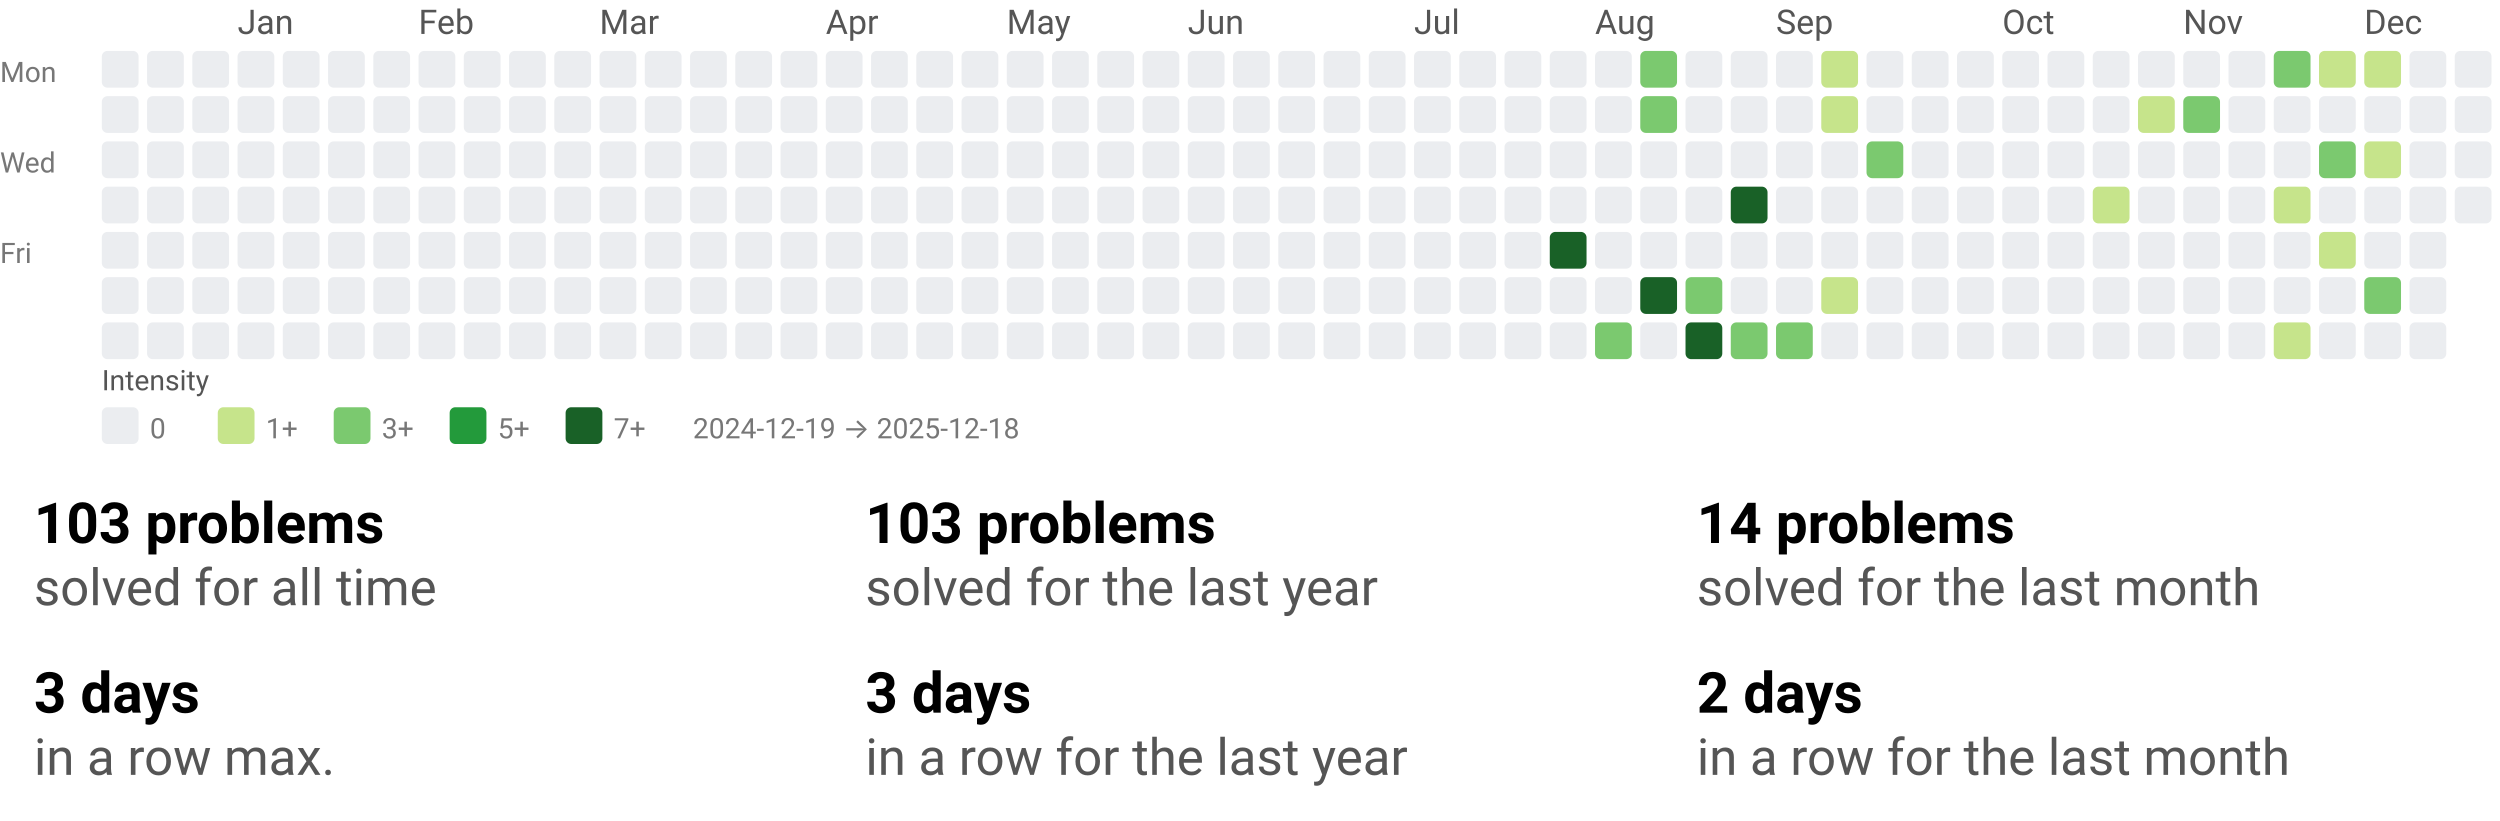
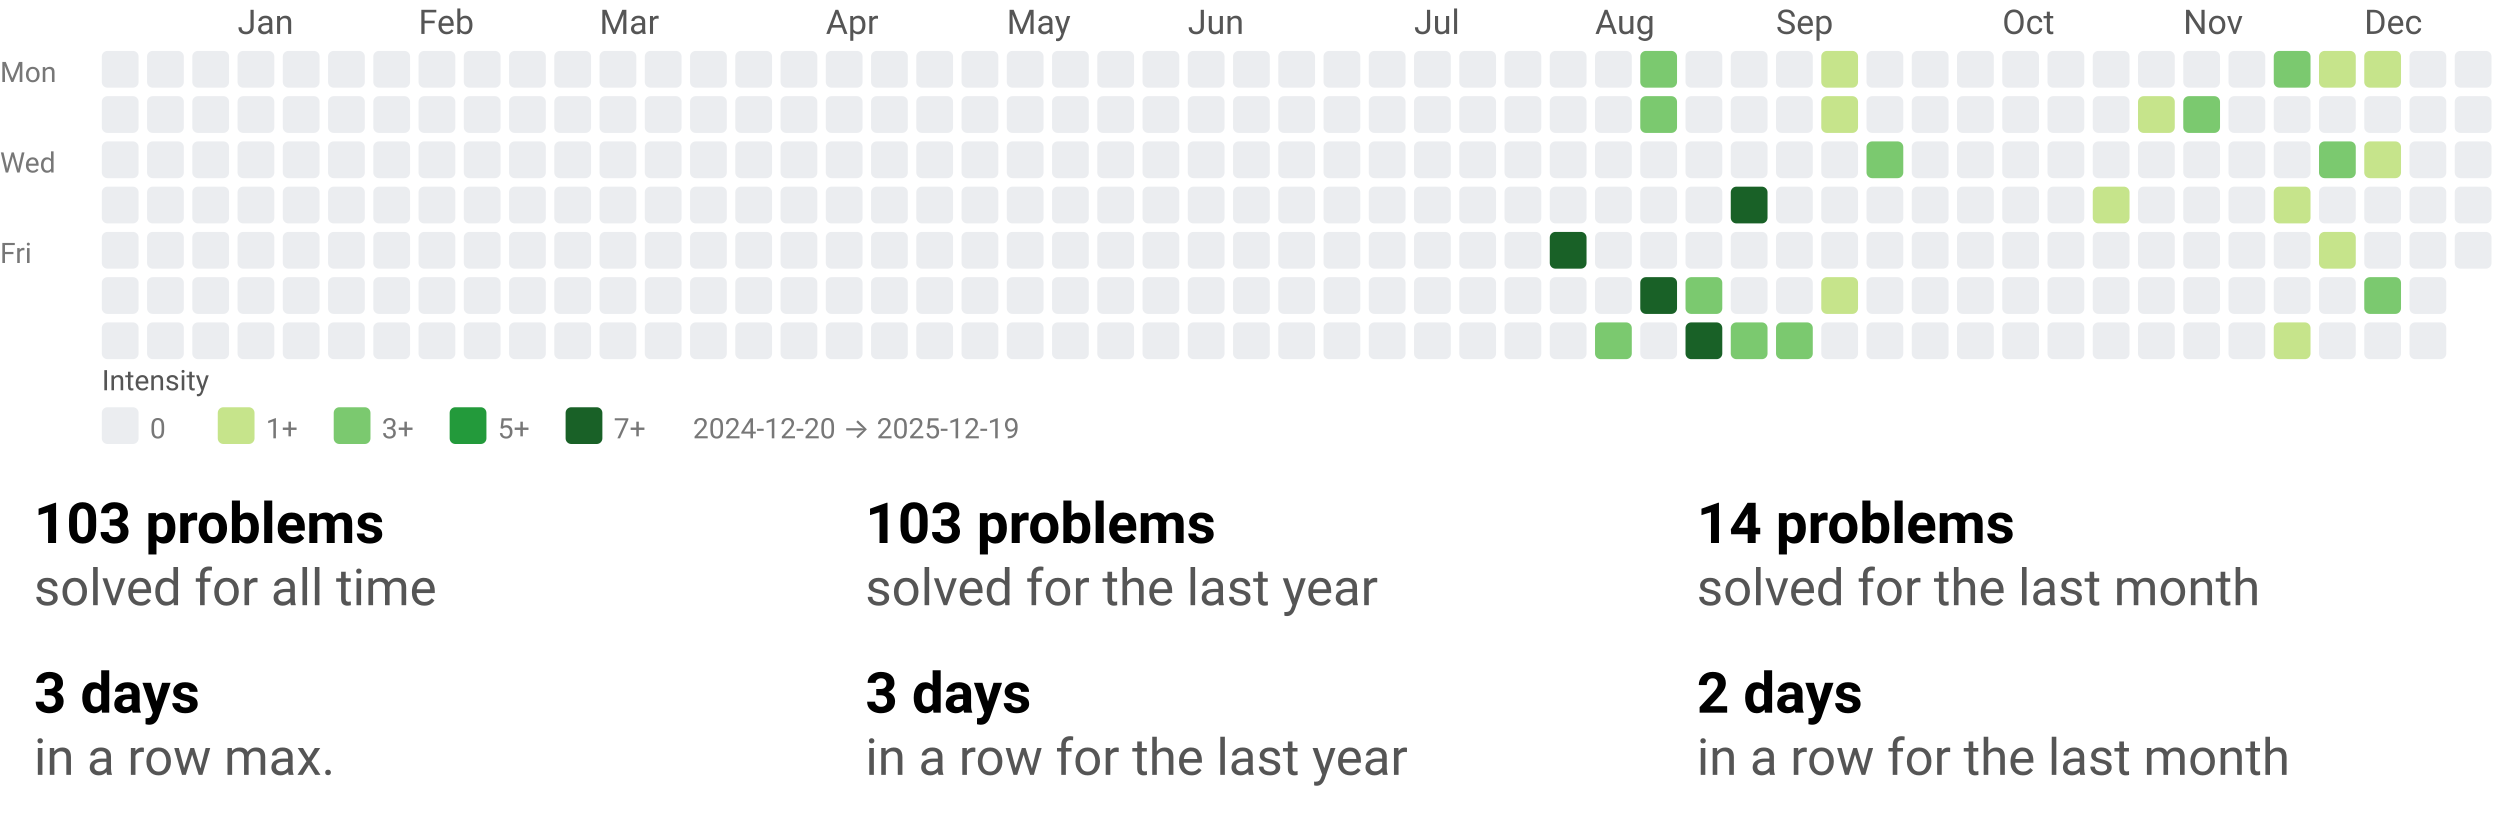
<svg xmlns="http://www.w3.org/2000/svg" width="884" height="290" viewBox="0 0 884 290" role="img" aria-labelledby="t d">
  <style>text{font-family:system-ui,-apple-system, Segoe UI, Roboto, Ubuntu, Cantarell, Noto Sans, sans-serif;}</style>
  <svg width="884" height="158" viewBox="0 0 884 158" role="img" aria-labelledby="title desc">
    <style>text{font-family:system-ui,-apple-system, Segoe UI, Roboto, Ubuntu, Cantarell, Noto Sans, sans-serif;}</style>
    <text x="84" y="12" fill="#555">Jan</text>
    <text x="148" y="12" fill="#555">Feb</text>
    <text x="212" y="12" fill="#555">Mar</text>
    <text x="292" y="12" fill="#555">Apr</text>
    <text x="356" y="12" fill="#555">May</text>
    <text x="420" y="12" fill="#555">Jun</text>
    <text x="500" y="12" fill="#555">Jul</text>
    <text x="564" y="12" fill="#555">Aug</text>
    <text x="628" y="12" fill="#555">Sep</text>
    <text x="708" y="12" fill="#555">Oct</text>
    <text x="772" y="12" fill="#555">Nov</text>
    <text x="836" y="12" fill="#555">Dec</text>
    <text x="0" y="29" font-size="10" fill="#777">Mon</text>
    <text x="0" y="61" font-size="10" fill="#777">Wed</text>
    <text x="0" y="93" font-size="10" fill="#777">Fri</text>
    <rect x="36" y="18" width="13" height="13" rx="2" ry="2" fill="#ebedf0" />
    <rect x="36" y="34" width="13" height="13" rx="2" ry="2" fill="#ebedf0" />
    <rect x="36" y="50" width="13" height="13" rx="2" ry="2" fill="#ebedf0" />
    <rect x="36" y="66" width="13" height="13" rx="2" ry="2" fill="#ebedf0" />
    <rect x="36" y="82" width="13" height="13" rx="2" ry="2" fill="#ebedf0" />
    <rect x="36" y="98" width="13" height="13" rx="2" ry="2" fill="#ebedf0" />
    <rect x="36" y="114" width="13" height="13" rx="2" ry="2" fill="#ebedf0" />
    <rect x="52" y="18" width="13" height="13" rx="2" ry="2" fill="#ebedf0" />
    <rect x="52" y="34" width="13" height="13" rx="2" ry="2" fill="#ebedf0" />
    <rect x="52" y="50" width="13" height="13" rx="2" ry="2" fill="#ebedf0" />
    <rect x="52" y="66" width="13" height="13" rx="2" ry="2" fill="#ebedf0" />
    <rect x="52" y="82" width="13" height="13" rx="2" ry="2" fill="#ebedf0" />
    <rect x="52" y="98" width="13" height="13" rx="2" ry="2" fill="#ebedf0" />
    <rect x="52" y="114" width="13" height="13" rx="2" ry="2" fill="#ebedf0" />
    <rect x="68" y="18" width="13" height="13" rx="2" ry="2" fill="#ebedf0" />
    <rect x="68" y="34" width="13" height="13" rx="2" ry="2" fill="#ebedf0" />
    <rect x="68" y="50" width="13" height="13" rx="2" ry="2" fill="#ebedf0" />
    <rect x="68" y="66" width="13" height="13" rx="2" ry="2" fill="#ebedf0" />
    <rect x="68" y="82" width="13" height="13" rx="2" ry="2" fill="#ebedf0" />
    <rect x="68" y="98" width="13" height="13" rx="2" ry="2" fill="#ebedf0" />
    <rect x="68" y="114" width="13" height="13" rx="2" ry="2" fill="#ebedf0" />
    <rect x="84" y="18" width="13" height="13" rx="2" ry="2" fill="#ebedf0" />
    <rect x="84" y="34" width="13" height="13" rx="2" ry="2" fill="#ebedf0" />
    <rect x="84" y="50" width="13" height="13" rx="2" ry="2" fill="#ebedf0" />
    <rect x="84" y="66" width="13" height="13" rx="2" ry="2" fill="#ebedf0" />
    <rect x="84" y="82" width="13" height="13" rx="2" ry="2" fill="#ebedf0" />
    <rect x="84" y="98" width="13" height="13" rx="2" ry="2" fill="#ebedf0" />
    <rect x="84" y="114" width="13" height="13" rx="2" ry="2" fill="#ebedf0" />
    <rect x="100" y="18" width="13" height="13" rx="2" ry="2" fill="#ebedf0" />
    <rect x="100" y="34" width="13" height="13" rx="2" ry="2" fill="#ebedf0" />
    <rect x="100" y="50" width="13" height="13" rx="2" ry="2" fill="#ebedf0" />
    <rect x="100" y="66" width="13" height="13" rx="2" ry="2" fill="#ebedf0" />
    <rect x="100" y="82" width="13" height="13" rx="2" ry="2" fill="#ebedf0" />
    <rect x="100" y="98" width="13" height="13" rx="2" ry="2" fill="#ebedf0" />
    <rect x="100" y="114" width="13" height="13" rx="2" ry="2" fill="#ebedf0" />
    <rect x="116" y="18" width="13" height="13" rx="2" ry="2" fill="#ebedf0" />
    <rect x="116" y="34" width="13" height="13" rx="2" ry="2" fill="#ebedf0" />
    <rect x="116" y="50" width="13" height="13" rx="2" ry="2" fill="#ebedf0" />
    <rect x="116" y="66" width="13" height="13" rx="2" ry="2" fill="#ebedf0" />
    <rect x="116" y="82" width="13" height="13" rx="2" ry="2" fill="#ebedf0" />
    <rect x="116" y="98" width="13" height="13" rx="2" ry="2" fill="#ebedf0" />
    <rect x="116" y="114" width="13" height="13" rx="2" ry="2" fill="#ebedf0" />
    <rect x="132" y="18" width="13" height="13" rx="2" ry="2" fill="#ebedf0" />
    <rect x="132" y="34" width="13" height="13" rx="2" ry="2" fill="#ebedf0" />
    <rect x="132" y="50" width="13" height="13" rx="2" ry="2" fill="#ebedf0" />
    <rect x="132" y="66" width="13" height="13" rx="2" ry="2" fill="#ebedf0" />
    <rect x="132" y="82" width="13" height="13" rx="2" ry="2" fill="#ebedf0" />
    <rect x="132" y="98" width="13" height="13" rx="2" ry="2" fill="#ebedf0" />
    <rect x="132" y="114" width="13" height="13" rx="2" ry="2" fill="#ebedf0" />
    <rect x="148" y="18" width="13" height="13" rx="2" ry="2" fill="#ebedf0" />
    <rect x="148" y="34" width="13" height="13" rx="2" ry="2" fill="#ebedf0" />
    <rect x="148" y="50" width="13" height="13" rx="2" ry="2" fill="#ebedf0" />
    <rect x="148" y="66" width="13" height="13" rx="2" ry="2" fill="#ebedf0" />
    <rect x="148" y="82" width="13" height="13" rx="2" ry="2" fill="#ebedf0" />
    <rect x="148" y="98" width="13" height="13" rx="2" ry="2" fill="#ebedf0" />
    <rect x="148" y="114" width="13" height="13" rx="2" ry="2" fill="#ebedf0" />
    <rect x="164" y="18" width="13" height="13" rx="2" ry="2" fill="#ebedf0" />
    <rect x="164" y="34" width="13" height="13" rx="2" ry="2" fill="#ebedf0" />
    <rect x="164" y="50" width="13" height="13" rx="2" ry="2" fill="#ebedf0" />
    <rect x="164" y="66" width="13" height="13" rx="2" ry="2" fill="#ebedf0" />
    <rect x="164" y="82" width="13" height="13" rx="2" ry="2" fill="#ebedf0" />
    <rect x="164" y="98" width="13" height="13" rx="2" ry="2" fill="#ebedf0" />
    <rect x="164" y="114" width="13" height="13" rx="2" ry="2" fill="#ebedf0" />
    <rect x="180" y="18" width="13" height="13" rx="2" ry="2" fill="#ebedf0" />
    <rect x="180" y="34" width="13" height="13" rx="2" ry="2" fill="#ebedf0" />
    <rect x="180" y="50" width="13" height="13" rx="2" ry="2" fill="#ebedf0" />
    <rect x="180" y="66" width="13" height="13" rx="2" ry="2" fill="#ebedf0" />
    <rect x="180" y="82" width="13" height="13" rx="2" ry="2" fill="#ebedf0" />
    <rect x="180" y="98" width="13" height="13" rx="2" ry="2" fill="#ebedf0" />
    <rect x="180" y="114" width="13" height="13" rx="2" ry="2" fill="#ebedf0" />
    <rect x="196" y="18" width="13" height="13" rx="2" ry="2" fill="#ebedf0" />
    <rect x="196" y="34" width="13" height="13" rx="2" ry="2" fill="#ebedf0" />
    <rect x="196" y="50" width="13" height="13" rx="2" ry="2" fill="#ebedf0" />
    <rect x="196" y="66" width="13" height="13" rx="2" ry="2" fill="#ebedf0" />
    <rect x="196" y="82" width="13" height="13" rx="2" ry="2" fill="#ebedf0" />
    <rect x="196" y="98" width="13" height="13" rx="2" ry="2" fill="#ebedf0" />
    <rect x="196" y="114" width="13" height="13" rx="2" ry="2" fill="#ebedf0" />
    <rect x="212" y="18" width="13" height="13" rx="2" ry="2" fill="#ebedf0" />
    <rect x="212" y="34" width="13" height="13" rx="2" ry="2" fill="#ebedf0" />
    <rect x="212" y="50" width="13" height="13" rx="2" ry="2" fill="#ebedf0" />
    <rect x="212" y="66" width="13" height="13" rx="2" ry="2" fill="#ebedf0" />
    <rect x="212" y="82" width="13" height="13" rx="2" ry="2" fill="#ebedf0" />
    <rect x="212" y="98" width="13" height="13" rx="2" ry="2" fill="#ebedf0" />
    <rect x="212" y="114" width="13" height="13" rx="2" ry="2" fill="#ebedf0" />
    <rect x="228" y="18" width="13" height="13" rx="2" ry="2" fill="#ebedf0" />
    <rect x="228" y="34" width="13" height="13" rx="2" ry="2" fill="#ebedf0" />
    <rect x="228" y="50" width="13" height="13" rx="2" ry="2" fill="#ebedf0" />
    <rect x="228" y="66" width="13" height="13" rx="2" ry="2" fill="#ebedf0" />
    <rect x="228" y="82" width="13" height="13" rx="2" ry="2" fill="#ebedf0" />
    <rect x="228" y="98" width="13" height="13" rx="2" ry="2" fill="#ebedf0" />
    <rect x="228" y="114" width="13" height="13" rx="2" ry="2" fill="#ebedf0" />
    <rect x="244" y="18" width="13" height="13" rx="2" ry="2" fill="#ebedf0" />
    <rect x="244" y="34" width="13" height="13" rx="2" ry="2" fill="#ebedf0" />
    <rect x="244" y="50" width="13" height="13" rx="2" ry="2" fill="#ebedf0" />
    <rect x="244" y="66" width="13" height="13" rx="2" ry="2" fill="#ebedf0" />
    <rect x="244" y="82" width="13" height="13" rx="2" ry="2" fill="#ebedf0" />
    <rect x="244" y="98" width="13" height="13" rx="2" ry="2" fill="#ebedf0" />
    <rect x="244" y="114" width="13" height="13" rx="2" ry="2" fill="#ebedf0" />
    <rect x="260" y="18" width="13" height="13" rx="2" ry="2" fill="#ebedf0" />
    <rect x="260" y="34" width="13" height="13" rx="2" ry="2" fill="#ebedf0" />
    <rect x="260" y="50" width="13" height="13" rx="2" ry="2" fill="#ebedf0" />
    <rect x="260" y="66" width="13" height="13" rx="2" ry="2" fill="#ebedf0" />
    <rect x="260" y="82" width="13" height="13" rx="2" ry="2" fill="#ebedf0" />
    <rect x="260" y="98" width="13" height="13" rx="2" ry="2" fill="#ebedf0" />
    <rect x="260" y="114" width="13" height="13" rx="2" ry="2" fill="#ebedf0" />
    <rect x="276" y="18" width="13" height="13" rx="2" ry="2" fill="#ebedf0" />
    <rect x="276" y="34" width="13" height="13" rx="2" ry="2" fill="#ebedf0" />
    <rect x="276" y="50" width="13" height="13" rx="2" ry="2" fill="#ebedf0" />
    <rect x="276" y="66" width="13" height="13" rx="2" ry="2" fill="#ebedf0" />
    <rect x="276" y="82" width="13" height="13" rx="2" ry="2" fill="#ebedf0" />
    <rect x="276" y="98" width="13" height="13" rx="2" ry="2" fill="#ebedf0" />
    <rect x="276" y="114" width="13" height="13" rx="2" ry="2" fill="#ebedf0" />
    <rect x="292" y="18" width="13" height="13" rx="2" ry="2" fill="#ebedf0" />
    <rect x="292" y="34" width="13" height="13" rx="2" ry="2" fill="#ebedf0" />
    <rect x="292" y="50" width="13" height="13" rx="2" ry="2" fill="#ebedf0" />
    <rect x="292" y="66" width="13" height="13" rx="2" ry="2" fill="#ebedf0" />
    <rect x="292" y="82" width="13" height="13" rx="2" ry="2" fill="#ebedf0" />
    <rect x="292" y="98" width="13" height="13" rx="2" ry="2" fill="#ebedf0" />
    <rect x="292" y="114" width="13" height="13" rx="2" ry="2" fill="#ebedf0" />
    <rect x="308" y="18" width="13" height="13" rx="2" ry="2" fill="#ebedf0" />
    <rect x="308" y="34" width="13" height="13" rx="2" ry="2" fill="#ebedf0" />
    <rect x="308" y="50" width="13" height="13" rx="2" ry="2" fill="#ebedf0" />
    <rect x="308" y="66" width="13" height="13" rx="2" ry="2" fill="#ebedf0" />
    <rect x="308" y="82" width="13" height="13" rx="2" ry="2" fill="#ebedf0" />
    <rect x="308" y="98" width="13" height="13" rx="2" ry="2" fill="#ebedf0" />
    <rect x="308" y="114" width="13" height="13" rx="2" ry="2" fill="#ebedf0" />
    <rect x="324" y="18" width="13" height="13" rx="2" ry="2" fill="#ebedf0" />
    <rect x="324" y="34" width="13" height="13" rx="2" ry="2" fill="#ebedf0" />
    <rect x="324" y="50" width="13" height="13" rx="2" ry="2" fill="#ebedf0" />
    <rect x="324" y="66" width="13" height="13" rx="2" ry="2" fill="#ebedf0" />
    <rect x="324" y="82" width="13" height="13" rx="2" ry="2" fill="#ebedf0" />
    <rect x="324" y="98" width="13" height="13" rx="2" ry="2" fill="#ebedf0" />
    <rect x="324" y="114" width="13" height="13" rx="2" ry="2" fill="#ebedf0" />
    <rect x="340" y="18" width="13" height="13" rx="2" ry="2" fill="#ebedf0" />
    <rect x="340" y="34" width="13" height="13" rx="2" ry="2" fill="#ebedf0" />
    <rect x="340" y="50" width="13" height="13" rx="2" ry="2" fill="#ebedf0" />
    <rect x="340" y="66" width="13" height="13" rx="2" ry="2" fill="#ebedf0" />
    <rect x="340" y="82" width="13" height="13" rx="2" ry="2" fill="#ebedf0" />
    <rect x="340" y="98" width="13" height="13" rx="2" ry="2" fill="#ebedf0" />
    <rect x="340" y="114" width="13" height="13" rx="2" ry="2" fill="#ebedf0" />
    <rect x="356" y="18" width="13" height="13" rx="2" ry="2" fill="#ebedf0" />
    <rect x="356" y="34" width="13" height="13" rx="2" ry="2" fill="#ebedf0" />
    <rect x="356" y="50" width="13" height="13" rx="2" ry="2" fill="#ebedf0" />
    <rect x="356" y="66" width="13" height="13" rx="2" ry="2" fill="#ebedf0" />
    <rect x="356" y="82" width="13" height="13" rx="2" ry="2" fill="#ebedf0" />
    <rect x="356" y="98" width="13" height="13" rx="2" ry="2" fill="#ebedf0" />
    <rect x="356" y="114" width="13" height="13" rx="2" ry="2" fill="#ebedf0" />
    <rect x="372" y="18" width="13" height="13" rx="2" ry="2" fill="#ebedf0" />
    <rect x="372" y="34" width="13" height="13" rx="2" ry="2" fill="#ebedf0" />
    <rect x="372" y="50" width="13" height="13" rx="2" ry="2" fill="#ebedf0" />
    <rect x="372" y="66" width="13" height="13" rx="2" ry="2" fill="#ebedf0" />
    <rect x="372" y="82" width="13" height="13" rx="2" ry="2" fill="#ebedf0" />
    <rect x="372" y="98" width="13" height="13" rx="2" ry="2" fill="#ebedf0" />
    <rect x="372" y="114" width="13" height="13" rx="2" ry="2" fill="#ebedf0" />
    <rect x="388" y="18" width="13" height="13" rx="2" ry="2" fill="#ebedf0" />
    <rect x="388" y="34" width="13" height="13" rx="2" ry="2" fill="#ebedf0" />
    <rect x="388" y="50" width="13" height="13" rx="2" ry="2" fill="#ebedf0" />
    <rect x="388" y="66" width="13" height="13" rx="2" ry="2" fill="#ebedf0" />
    <rect x="388" y="82" width="13" height="13" rx="2" ry="2" fill="#ebedf0" />
    <rect x="388" y="98" width="13" height="13" rx="2" ry="2" fill="#ebedf0" />
    <rect x="388" y="114" width="13" height="13" rx="2" ry="2" fill="#ebedf0" />
    <rect x="404" y="18" width="13" height="13" rx="2" ry="2" fill="#ebedf0" />
    <rect x="404" y="34" width="13" height="13" rx="2" ry="2" fill="#ebedf0" />
    <rect x="404" y="50" width="13" height="13" rx="2" ry="2" fill="#ebedf0" />
    <rect x="404" y="66" width="13" height="13" rx="2" ry="2" fill="#ebedf0" />
    <rect x="404" y="82" width="13" height="13" rx="2" ry="2" fill="#ebedf0" />
    <rect x="404" y="98" width="13" height="13" rx="2" ry="2" fill="#ebedf0" />
    <rect x="404" y="114" width="13" height="13" rx="2" ry="2" fill="#ebedf0" />
    <rect x="420" y="18" width="13" height="13" rx="2" ry="2" fill="#ebedf0" />
    <rect x="420" y="34" width="13" height="13" rx="2" ry="2" fill="#ebedf0" />
    <rect x="420" y="50" width="13" height="13" rx="2" ry="2" fill="#ebedf0" />
    <rect x="420" y="66" width="13" height="13" rx="2" ry="2" fill="#ebedf0" />
    <rect x="420" y="82" width="13" height="13" rx="2" ry="2" fill="#ebedf0" />
    <rect x="420" y="98" width="13" height="13" rx="2" ry="2" fill="#ebedf0" />
    <rect x="420" y="114" width="13" height="13" rx="2" ry="2" fill="#ebedf0" />
    <rect x="436" y="18" width="13" height="13" rx="2" ry="2" fill="#ebedf0" />
    <rect x="436" y="34" width="13" height="13" rx="2" ry="2" fill="#ebedf0" />
    <rect x="436" y="50" width="13" height="13" rx="2" ry="2" fill="#ebedf0" />
    <rect x="436" y="66" width="13" height="13" rx="2" ry="2" fill="#ebedf0" />
    <rect x="436" y="82" width="13" height="13" rx="2" ry="2" fill="#ebedf0" />
    <rect x="436" y="98" width="13" height="13" rx="2" ry="2" fill="#ebedf0" />
    <rect x="436" y="114" width="13" height="13" rx="2" ry="2" fill="#ebedf0" />
    <rect x="452" y="18" width="13" height="13" rx="2" ry="2" fill="#ebedf0" />
    <rect x="452" y="34" width="13" height="13" rx="2" ry="2" fill="#ebedf0" />
    <rect x="452" y="50" width="13" height="13" rx="2" ry="2" fill="#ebedf0" />
    <rect x="452" y="66" width="13" height="13" rx="2" ry="2" fill="#ebedf0" />
    <rect x="452" y="82" width="13" height="13" rx="2" ry="2" fill="#ebedf0" />
    <rect x="452" y="98" width="13" height="13" rx="2" ry="2" fill="#ebedf0" />
    <rect x="452" y="114" width="13" height="13" rx="2" ry="2" fill="#ebedf0" />
    <rect x="468" y="18" width="13" height="13" rx="2" ry="2" fill="#ebedf0" />
    <rect x="468" y="34" width="13" height="13" rx="2" ry="2" fill="#ebedf0" />
    <rect x="468" y="50" width="13" height="13" rx="2" ry="2" fill="#ebedf0" />
    <rect x="468" y="66" width="13" height="13" rx="2" ry="2" fill="#ebedf0" />
    <rect x="468" y="82" width="13" height="13" rx="2" ry="2" fill="#ebedf0" />
    <rect x="468" y="98" width="13" height="13" rx="2" ry="2" fill="#ebedf0" />
    <rect x="468" y="114" width="13" height="13" rx="2" ry="2" fill="#ebedf0" />
    <rect x="484" y="18" width="13" height="13" rx="2" ry="2" fill="#ebedf0" />
    <rect x="484" y="34" width="13" height="13" rx="2" ry="2" fill="#ebedf0" />
    <rect x="484" y="50" width="13" height="13" rx="2" ry="2" fill="#ebedf0" />
    <rect x="484" y="66" width="13" height="13" rx="2" ry="2" fill="#ebedf0" />
    <rect x="484" y="82" width="13" height="13" rx="2" ry="2" fill="#ebedf0" />
    <rect x="484" y="98" width="13" height="13" rx="2" ry="2" fill="#ebedf0" />
    <rect x="484" y="114" width="13" height="13" rx="2" ry="2" fill="#ebedf0" />
    <rect x="500" y="18" width="13" height="13" rx="2" ry="2" fill="#ebedf0" />
    <rect x="500" y="34" width="13" height="13" rx="2" ry="2" fill="#ebedf0" />
    <rect x="500" y="50" width="13" height="13" rx="2" ry="2" fill="#ebedf0" />
    <rect x="500" y="66" width="13" height="13" rx="2" ry="2" fill="#ebedf0" />
    <rect x="500" y="82" width="13" height="13" rx="2" ry="2" fill="#ebedf0" />
    <rect x="500" y="98" width="13" height="13" rx="2" ry="2" fill="#ebedf0" />
    <rect x="500" y="114" width="13" height="13" rx="2" ry="2" fill="#ebedf0" />
    <rect x="516" y="18" width="13" height="13" rx="2" ry="2" fill="#ebedf0" />
    <rect x="516" y="34" width="13" height="13" rx="2" ry="2" fill="#ebedf0" />
    <rect x="516" y="50" width="13" height="13" rx="2" ry="2" fill="#ebedf0" />
    <rect x="516" y="66" width="13" height="13" rx="2" ry="2" fill="#ebedf0" />
    <rect x="516" y="82" width="13" height="13" rx="2" ry="2" fill="#ebedf0" />
    <rect x="516" y="98" width="13" height="13" rx="2" ry="2" fill="#ebedf0" />
    <rect x="516" y="114" width="13" height="13" rx="2" ry="2" fill="#ebedf0" />
    <rect x="532" y="18" width="13" height="13" rx="2" ry="2" fill="#ebedf0" />
    <rect x="532" y="34" width="13" height="13" rx="2" ry="2" fill="#ebedf0" />
    <rect x="532" y="50" width="13" height="13" rx="2" ry="2" fill="#ebedf0" />
    <rect x="532" y="66" width="13" height="13" rx="2" ry="2" fill="#ebedf0" />
    <rect x="532" y="82" width="13" height="13" rx="2" ry="2" fill="#ebedf0" />
    <rect x="532" y="98" width="13" height="13" rx="2" ry="2" fill="#ebedf0" />
    <rect x="532" y="114" width="13" height="13" rx="2" ry="2" fill="#ebedf0" />
    <rect x="548" y="18" width="13" height="13" rx="2" ry="2" fill="#ebedf0" />
    <rect x="548" y="34" width="13" height="13" rx="2" ry="2" fill="#ebedf0" />
    <rect x="548" y="50" width="13" height="13" rx="2" ry="2" fill="#ebedf0" />
    <rect x="548" y="66" width="13" height="13" rx="2" ry="2" fill="#ebedf0" />
    <rect x="548" y="82" width="13" height="13" rx="2" ry="2" fill="#196127" />
    <rect x="548" y="98" width="13" height="13" rx="2" ry="2" fill="#ebedf0" />
    <rect x="548" y="114" width="13" height="13" rx="2" ry="2" fill="#ebedf0" />
    <rect x="564" y="18" width="13" height="13" rx="2" ry="2" fill="#ebedf0" />
    <rect x="564" y="34" width="13" height="13" rx="2" ry="2" fill="#ebedf0" />
    <rect x="564" y="50" width="13" height="13" rx="2" ry="2" fill="#ebedf0" />
    <rect x="564" y="66" width="13" height="13" rx="2" ry="2" fill="#ebedf0" />
    <rect x="564" y="82" width="13" height="13" rx="2" ry="2" fill="#ebedf0" />
    <rect x="564" y="98" width="13" height="13" rx="2" ry="2" fill="#ebedf0" />
    <rect x="564" y="114" width="13" height="13" rx="2" ry="2" fill="#7bc96f" />
    <rect x="580" y="18" width="13" height="13" rx="2" ry="2" fill="#7bc96f" />
    <rect x="580" y="34" width="13" height="13" rx="2" ry="2" fill="#7bc96f" />
    <rect x="580" y="50" width="13" height="13" rx="2" ry="2" fill="#ebedf0" />
    <rect x="580" y="66" width="13" height="13" rx="2" ry="2" fill="#ebedf0" />
    <rect x="580" y="82" width="13" height="13" rx="2" ry="2" fill="#ebedf0" />
    <rect x="580" y="98" width="13" height="13" rx="2" ry="2" fill="#196127" />
    <rect x="580" y="114" width="13" height="13" rx="2" ry="2" fill="#ebedf0" />
    <rect x="596" y="18" width="13" height="13" rx="2" ry="2" fill="#ebedf0" />
    <rect x="596" y="34" width="13" height="13" rx="2" ry="2" fill="#ebedf0" />
    <rect x="596" y="50" width="13" height="13" rx="2" ry="2" fill="#ebedf0" />
    <rect x="596" y="66" width="13" height="13" rx="2" ry="2" fill="#ebedf0" />
    <rect x="596" y="82" width="13" height="13" rx="2" ry="2" fill="#ebedf0" />
    <rect x="596" y="98" width="13" height="13" rx="2" ry="2" fill="#7bc96f" />
    <rect x="596" y="114" width="13" height="13" rx="2" ry="2" fill="#196127" />
    <rect x="612" y="18" width="13" height="13" rx="2" ry="2" fill="#ebedf0" />
    <rect x="612" y="34" width="13" height="13" rx="2" ry="2" fill="#ebedf0" />
    <rect x="612" y="50" width="13" height="13" rx="2" ry="2" fill="#ebedf0" />
    <rect x="612" y="66" width="13" height="13" rx="2" ry="2" fill="#196127" />
    <rect x="612" y="82" width="13" height="13" rx="2" ry="2" fill="#ebedf0" />
    <rect x="612" y="98" width="13" height="13" rx="2" ry="2" fill="#ebedf0" />
    <rect x="612" y="114" width="13" height="13" rx="2" ry="2" fill="#7bc96f" />
    <rect x="628" y="18" width="13" height="13" rx="2" ry="2" fill="#ebedf0" />
    <rect x="628" y="34" width="13" height="13" rx="2" ry="2" fill="#ebedf0" />
    <rect x="628" y="50" width="13" height="13" rx="2" ry="2" fill="#ebedf0" />
    <rect x="628" y="66" width="13" height="13" rx="2" ry="2" fill="#ebedf0" />
    <rect x="628" y="82" width="13" height="13" rx="2" ry="2" fill="#ebedf0" />
    <rect x="628" y="98" width="13" height="13" rx="2" ry="2" fill="#ebedf0" />
    <rect x="628" y="114" width="13" height="13" rx="2" ry="2" fill="#7bc96f" />
    <rect x="644" y="18" width="13" height="13" rx="2" ry="2" fill="#c6e48b" />
    <rect x="644" y="34" width="13" height="13" rx="2" ry="2" fill="#c6e48b" />
    <rect x="644" y="50" width="13" height="13" rx="2" ry="2" fill="#ebedf0" />
    <rect x="644" y="66" width="13" height="13" rx="2" ry="2" fill="#ebedf0" />
    <rect x="644" y="82" width="13" height="13" rx="2" ry="2" fill="#ebedf0" />
    <rect x="644" y="98" width="13" height="13" rx="2" ry="2" fill="#c6e48b" />
    <rect x="644" y="114" width="13" height="13" rx="2" ry="2" fill="#ebedf0" />
    <rect x="660" y="18" width="13" height="13" rx="2" ry="2" fill="#ebedf0" />
    <rect x="660" y="34" width="13" height="13" rx="2" ry="2" fill="#ebedf0" />
    <rect x="660" y="50" width="13" height="13" rx="2" ry="2" fill="#7bc96f" />
    <rect x="660" y="66" width="13" height="13" rx="2" ry="2" fill="#ebedf0" />
    <rect x="660" y="82" width="13" height="13" rx="2" ry="2" fill="#ebedf0" />
    <rect x="660" y="98" width="13" height="13" rx="2" ry="2" fill="#ebedf0" />
    <rect x="660" y="114" width="13" height="13" rx="2" ry="2" fill="#ebedf0" />
    <rect x="676" y="18" width="13" height="13" rx="2" ry="2" fill="#ebedf0" />
    <rect x="676" y="34" width="13" height="13" rx="2" ry="2" fill="#ebedf0" />
    <rect x="676" y="50" width="13" height="13" rx="2" ry="2" fill="#ebedf0" />
    <rect x="676" y="66" width="13" height="13" rx="2" ry="2" fill="#ebedf0" />
    <rect x="676" y="82" width="13" height="13" rx="2" ry="2" fill="#ebedf0" />
    <rect x="676" y="98" width="13" height="13" rx="2" ry="2" fill="#ebedf0" />
    <rect x="676" y="114" width="13" height="13" rx="2" ry="2" fill="#ebedf0" />
    <rect x="692" y="18" width="13" height="13" rx="2" ry="2" fill="#ebedf0" />
    <rect x="692" y="34" width="13" height="13" rx="2" ry="2" fill="#ebedf0" />
    <rect x="692" y="50" width="13" height="13" rx="2" ry="2" fill="#ebedf0" />
    <rect x="692" y="66" width="13" height="13" rx="2" ry="2" fill="#ebedf0" />
    <rect x="692" y="82" width="13" height="13" rx="2" ry="2" fill="#ebedf0" />
    <rect x="692" y="98" width="13" height="13" rx="2" ry="2" fill="#ebedf0" />
    <rect x="692" y="114" width="13" height="13" rx="2" ry="2" fill="#ebedf0" />
    <rect x="708" y="18" width="13" height="13" rx="2" ry="2" fill="#ebedf0" />
    <rect x="708" y="34" width="13" height="13" rx="2" ry="2" fill="#ebedf0" />
    <rect x="708" y="50" width="13" height="13" rx="2" ry="2" fill="#ebedf0" />
    <rect x="708" y="66" width="13" height="13" rx="2" ry="2" fill="#ebedf0" />
    <rect x="708" y="82" width="13" height="13" rx="2" ry="2" fill="#ebedf0" />
    <rect x="708" y="98" width="13" height="13" rx="2" ry="2" fill="#ebedf0" />
    <rect x="708" y="114" width="13" height="13" rx="2" ry="2" fill="#ebedf0" />
    <rect x="724" y="18" width="13" height="13" rx="2" ry="2" fill="#ebedf0" />
    <rect x="724" y="34" width="13" height="13" rx="2" ry="2" fill="#ebedf0" />
    <rect x="724" y="50" width="13" height="13" rx="2" ry="2" fill="#ebedf0" />
    <rect x="724" y="66" width="13" height="13" rx="2" ry="2" fill="#ebedf0" />
    <rect x="724" y="82" width="13" height="13" rx="2" ry="2" fill="#ebedf0" />
    <rect x="724" y="98" width="13" height="13" rx="2" ry="2" fill="#ebedf0" />
    <rect x="724" y="114" width="13" height="13" rx="2" ry="2" fill="#ebedf0" />
    <rect x="740" y="18" width="13" height="13" rx="2" ry="2" fill="#ebedf0" />
    <rect x="740" y="34" width="13" height="13" rx="2" ry="2" fill="#ebedf0" />
    <rect x="740" y="50" width="13" height="13" rx="2" ry="2" fill="#ebedf0" />
    <rect x="740" y="66" width="13" height="13" rx="2" ry="2" fill="#c6e48b" />
    <rect x="740" y="82" width="13" height="13" rx="2" ry="2" fill="#ebedf0" />
    <rect x="740" y="98" width="13" height="13" rx="2" ry="2" fill="#ebedf0" />
    <rect x="740" y="114" width="13" height="13" rx="2" ry="2" fill="#ebedf0" />
    <rect x="756" y="18" width="13" height="13" rx="2" ry="2" fill="#ebedf0" />
    <rect x="756" y="34" width="13" height="13" rx="2" ry="2" fill="#c6e48b" />
    <rect x="756" y="50" width="13" height="13" rx="2" ry="2" fill="#ebedf0" />
    <rect x="756" y="66" width="13" height="13" rx="2" ry="2" fill="#ebedf0" />
    <rect x="756" y="82" width="13" height="13" rx="2" ry="2" fill="#ebedf0" />
    <rect x="756" y="98" width="13" height="13" rx="2" ry="2" fill="#ebedf0" />
    <rect x="756" y="114" width="13" height="13" rx="2" ry="2" fill="#ebedf0" />
    <rect x="772" y="18" width="13" height="13" rx="2" ry="2" fill="#ebedf0" />
    <rect x="772" y="34" width="13" height="13" rx="2" ry="2" fill="#7bc96f" />
    <rect x="772" y="50" width="13" height="13" rx="2" ry="2" fill="#ebedf0" />
    <rect x="772" y="66" width="13" height="13" rx="2" ry="2" fill="#ebedf0" />
    <rect x="772" y="82" width="13" height="13" rx="2" ry="2" fill="#ebedf0" />
    <rect x="772" y="98" width="13" height="13" rx="2" ry="2" fill="#ebedf0" />
    <rect x="772" y="114" width="13" height="13" rx="2" ry="2" fill="#ebedf0" />
    <rect x="788" y="18" width="13" height="13" rx="2" ry="2" fill="#ebedf0" />
    <rect x="788" y="34" width="13" height="13" rx="2" ry="2" fill="#ebedf0" />
    <rect x="788" y="50" width="13" height="13" rx="2" ry="2" fill="#ebedf0" />
    <rect x="788" y="66" width="13" height="13" rx="2" ry="2" fill="#ebedf0" />
    <rect x="788" y="82" width="13" height="13" rx="2" ry="2" fill="#ebedf0" />
    <rect x="788" y="98" width="13" height="13" rx="2" ry="2" fill="#ebedf0" />
    <rect x="788" y="114" width="13" height="13" rx="2" ry="2" fill="#ebedf0" />
    <rect x="804" y="18" width="13" height="13" rx="2" ry="2" fill="#7bc96f" />
    <rect x="804" y="34" width="13" height="13" rx="2" ry="2" fill="#ebedf0" />
    <rect x="804" y="50" width="13" height="13" rx="2" ry="2" fill="#ebedf0" />
    <rect x="804" y="66" width="13" height="13" rx="2" ry="2" fill="#c6e48b" />
    <rect x="804" y="82" width="13" height="13" rx="2" ry="2" fill="#ebedf0" />
    <rect x="804" y="98" width="13" height="13" rx="2" ry="2" fill="#ebedf0" />
    <rect x="804" y="114" width="13" height="13" rx="2" ry="2" fill="#c6e48b" />
    <rect x="820" y="18" width="13" height="13" rx="2" ry="2" fill="#c6e48b" />
    <rect x="820" y="34" width="13" height="13" rx="2" ry="2" fill="#ebedf0" />
    <rect x="820" y="50" width="13" height="13" rx="2" ry="2" fill="#7bc96f" />
    <rect x="820" y="66" width="13" height="13" rx="2" ry="2" fill="#ebedf0" />
    <rect x="820" y="82" width="13" height="13" rx="2" ry="2" fill="#c6e48b" />
    <rect x="820" y="98" width="13" height="13" rx="2" ry="2" fill="#ebedf0" />
    <rect x="820" y="114" width="13" height="13" rx="2" ry="2" fill="#ebedf0" />
    <rect x="836" y="18" width="13" height="13" rx="2" ry="2" fill="#c6e48b" />
    <rect x="836" y="34" width="13" height="13" rx="2" ry="2" fill="#ebedf0" />
    <rect x="836" y="50" width="13" height="13" rx="2" ry="2" fill="#c6e48b" />
    <rect x="836" y="66" width="13" height="13" rx="2" ry="2" fill="#ebedf0" />
    <rect x="836" y="82" width="13" height="13" rx="2" ry="2" fill="#ebedf0" />
    <rect x="836" y="98" width="13" height="13" rx="2" ry="2" fill="#7bc96f" />
    <rect x="836" y="114" width="13" height="13" rx="2" ry="2" fill="#ebedf0" />
    <rect x="852" y="18" width="13" height="13" rx="2" ry="2" fill="#ebedf0" />
    <rect x="852" y="34" width="13" height="13" rx="2" ry="2" fill="#ebedf0" />
    <rect x="852" y="50" width="13" height="13" rx="2" ry="2" fill="#ebedf0" />
    <rect x="852" y="66" width="13" height="13" rx="2" ry="2" fill="#ebedf0" />
    <rect x="852" y="82" width="13" height="13" rx="2" ry="2" fill="#ebedf0" />
    <rect x="852" y="98" width="13" height="13" rx="2" ry="2" fill="#ebedf0" />
    <rect x="852" y="114" width="13" height="13" rx="2" ry="2" fill="#ebedf0" />
    <rect x="868" y="18" width="13" height="13" rx="2" ry="2" fill="#ebedf0" />
    <rect x="868" y="34" width="13" height="13" rx="2" ry="2" fill="#ebedf0" />
    <rect x="868" y="50" width="13" height="13" rx="2" ry="2" fill="#ebedf0" />
    <rect x="868" y="66" width="13" height="13" rx="2" ry="2" fill="#ebedf0" />
+     <rect x="868" y="82" width="13" height="13" rx="2" ry="2" fill="#ebedf0" />
    <text x="36" y="138" font-size="10" fill="#555">Intensity</text>
    <g>
      <rect x="36" y="144" width="13" height="13" rx="2" ry="2" fill="#ebedf0" />
      <text x="53" y="155" font-size="10" fill="#777">0</text>
    </g>
    <g>
      <rect x="77" y="144" width="13" height="13" rx="2" ry="2" fill="#c6e48b" />
      <text x="94" y="155" font-size="10" fill="#777">1+</text>
    </g>
    <g>
      <rect x="118" y="144" width="13" height="13" rx="2" ry="2" fill="#7bc96f" />
      <text x="135" y="155" font-size="10" fill="#777">3+</text>
    </g>
    <g>
      <rect x="159" y="144" width="13" height="13" rx="2" ry="2" fill="#239a3b" />
      <text x="176" y="155" font-size="10" fill="#777">5+</text>
    </g>
    <g>
      <rect x="200" y="144" width="13" height="13" rx="2" ry="2" fill="#196127" />
      <text x="217" y="155" font-size="10" fill="#777">7+</text>
    </g>
-     <text x="245" y="155" font-size="10" fill="#777">2024-12-19 → 2025-12-18</text>
+     <text x="245" y="155" font-size="10" fill="#777">2024-12-20 → 2025-12-19</text>
  </svg>
  <text x="12" y="192" font-size="20" font-weight="600">103 problems</text>
  <text x="12" y="214" fill="#555" font-size="18">solved for all time</text>
  <text x="306" y="192" font-size="20" font-weight="600">103 problems</text>
  <text x="306" y="214" fill="#555" font-size="18">solved for the last year</text>
  <text x="600" y="192" font-size="20" font-weight="600">14 problems</text>
  <text x="600" y="214" fill="#555" font-size="18">solved for the last month</text>
  <text x="12" y="252" font-size="20" font-weight="600">3 days</text>
  <text x="12" y="274" fill="#555" font-size="18">in a row max.</text>
  <text x="306" y="252" font-size="20" font-weight="600">3 days</text>
  <text x="306" y="274" fill="#555" font-size="18">in a row for the last year</text>
  <text x="600" y="252" font-size="20" font-weight="600">2 days</text>
  <text x="600" y="274" fill="#555" font-size="18">in a row for the last month</text>
</svg>
